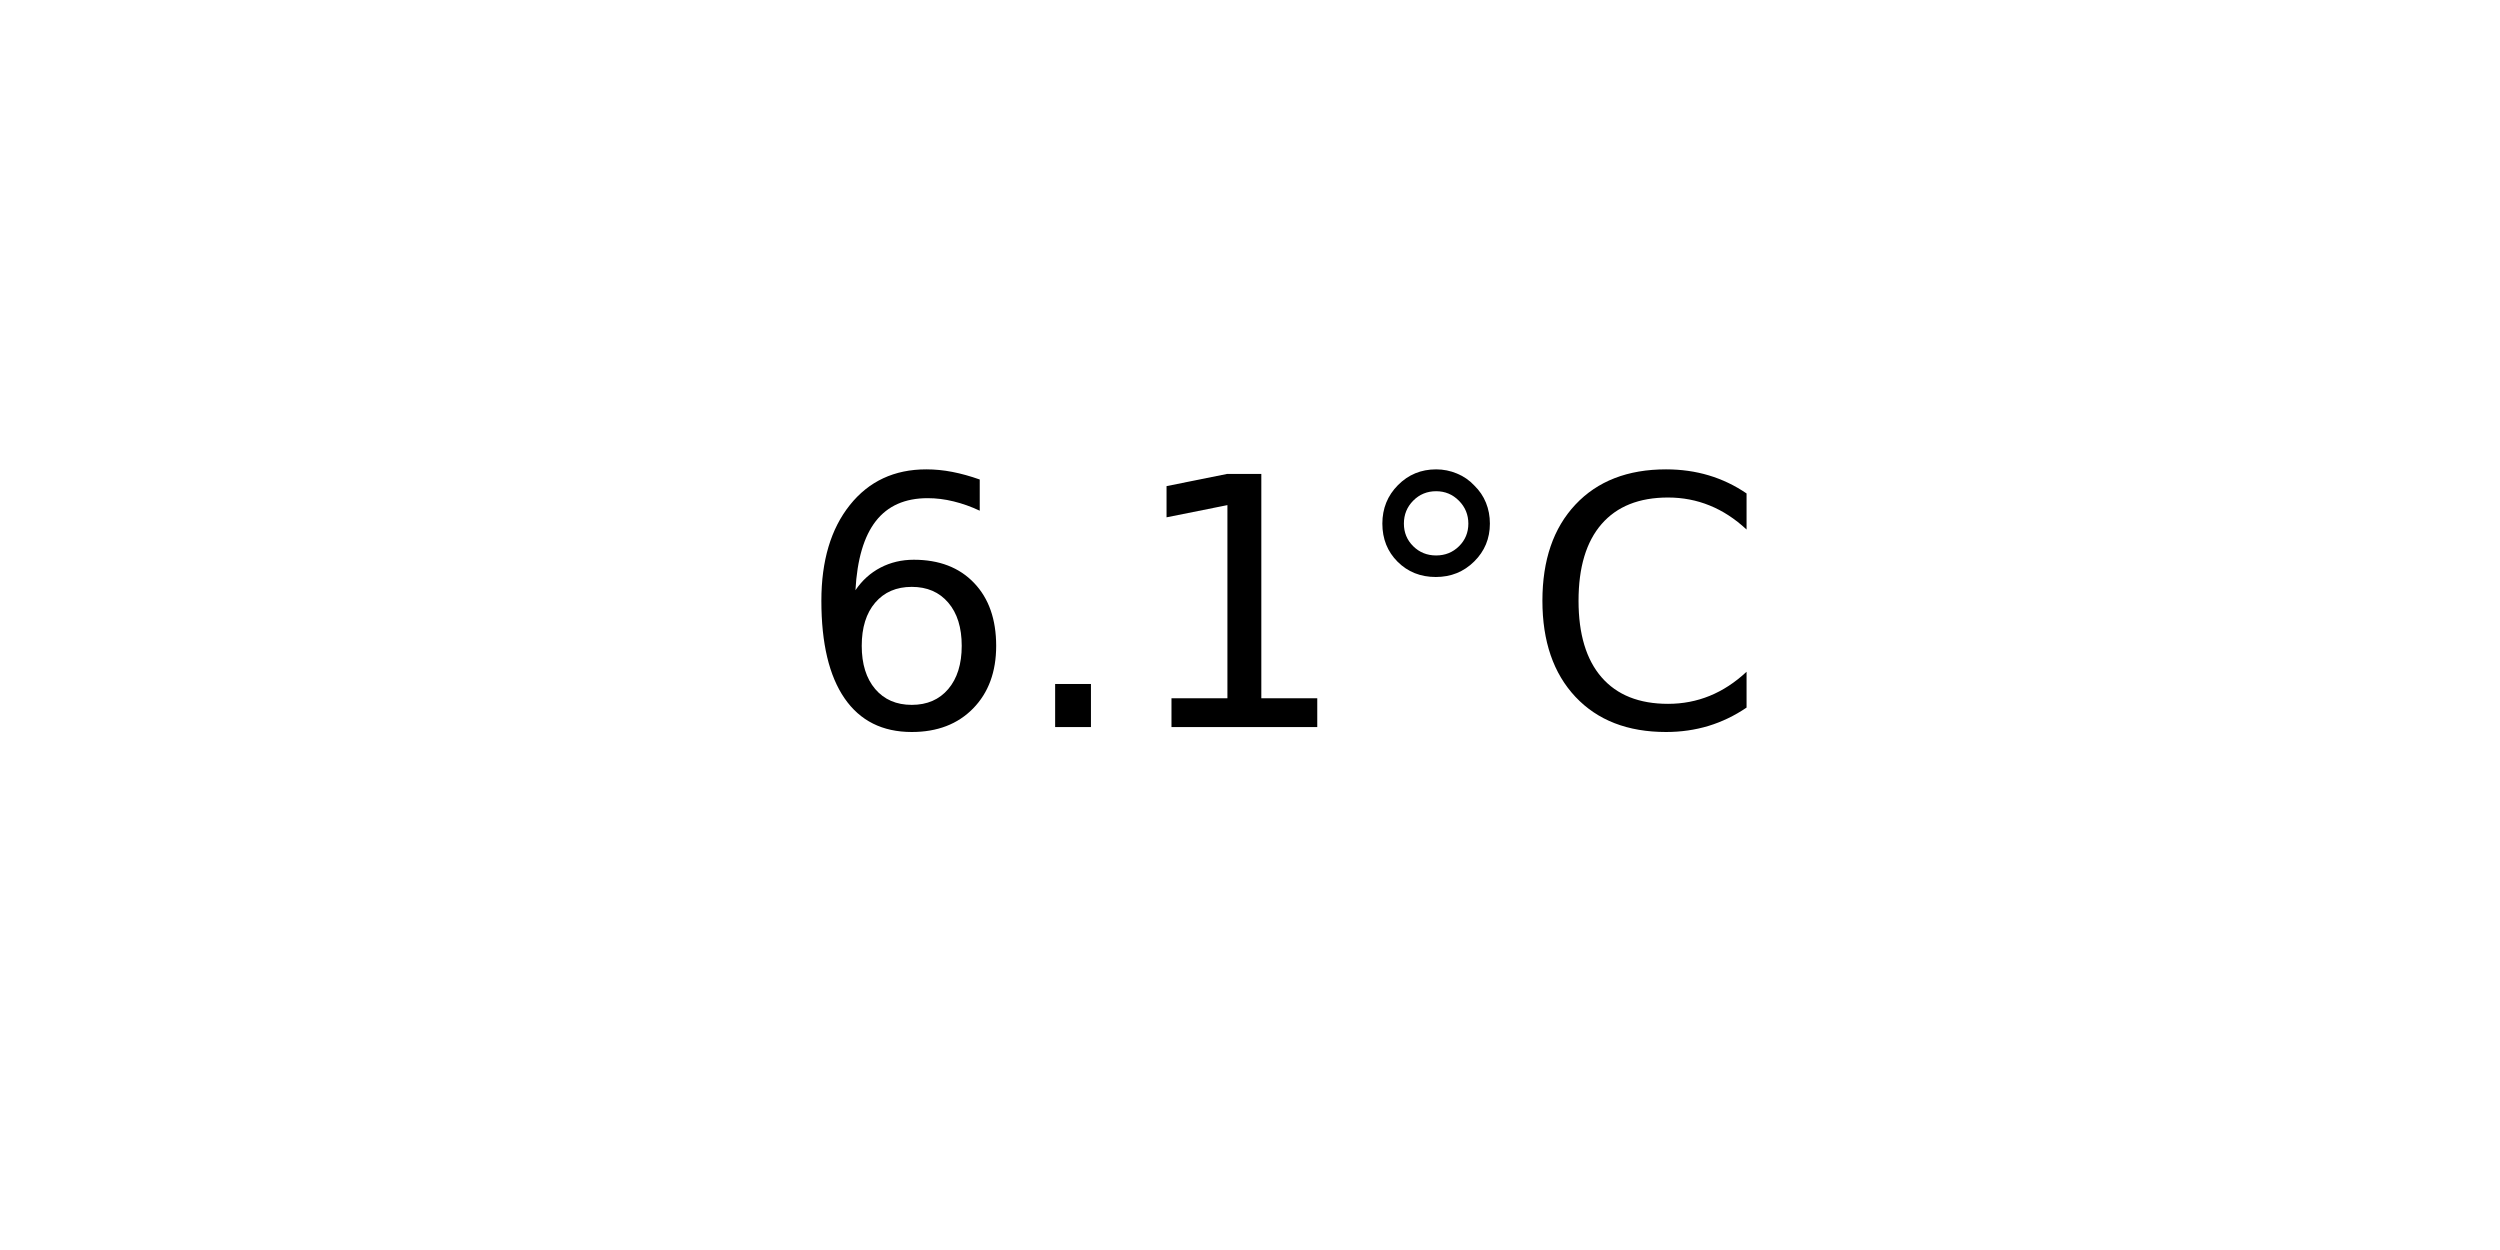
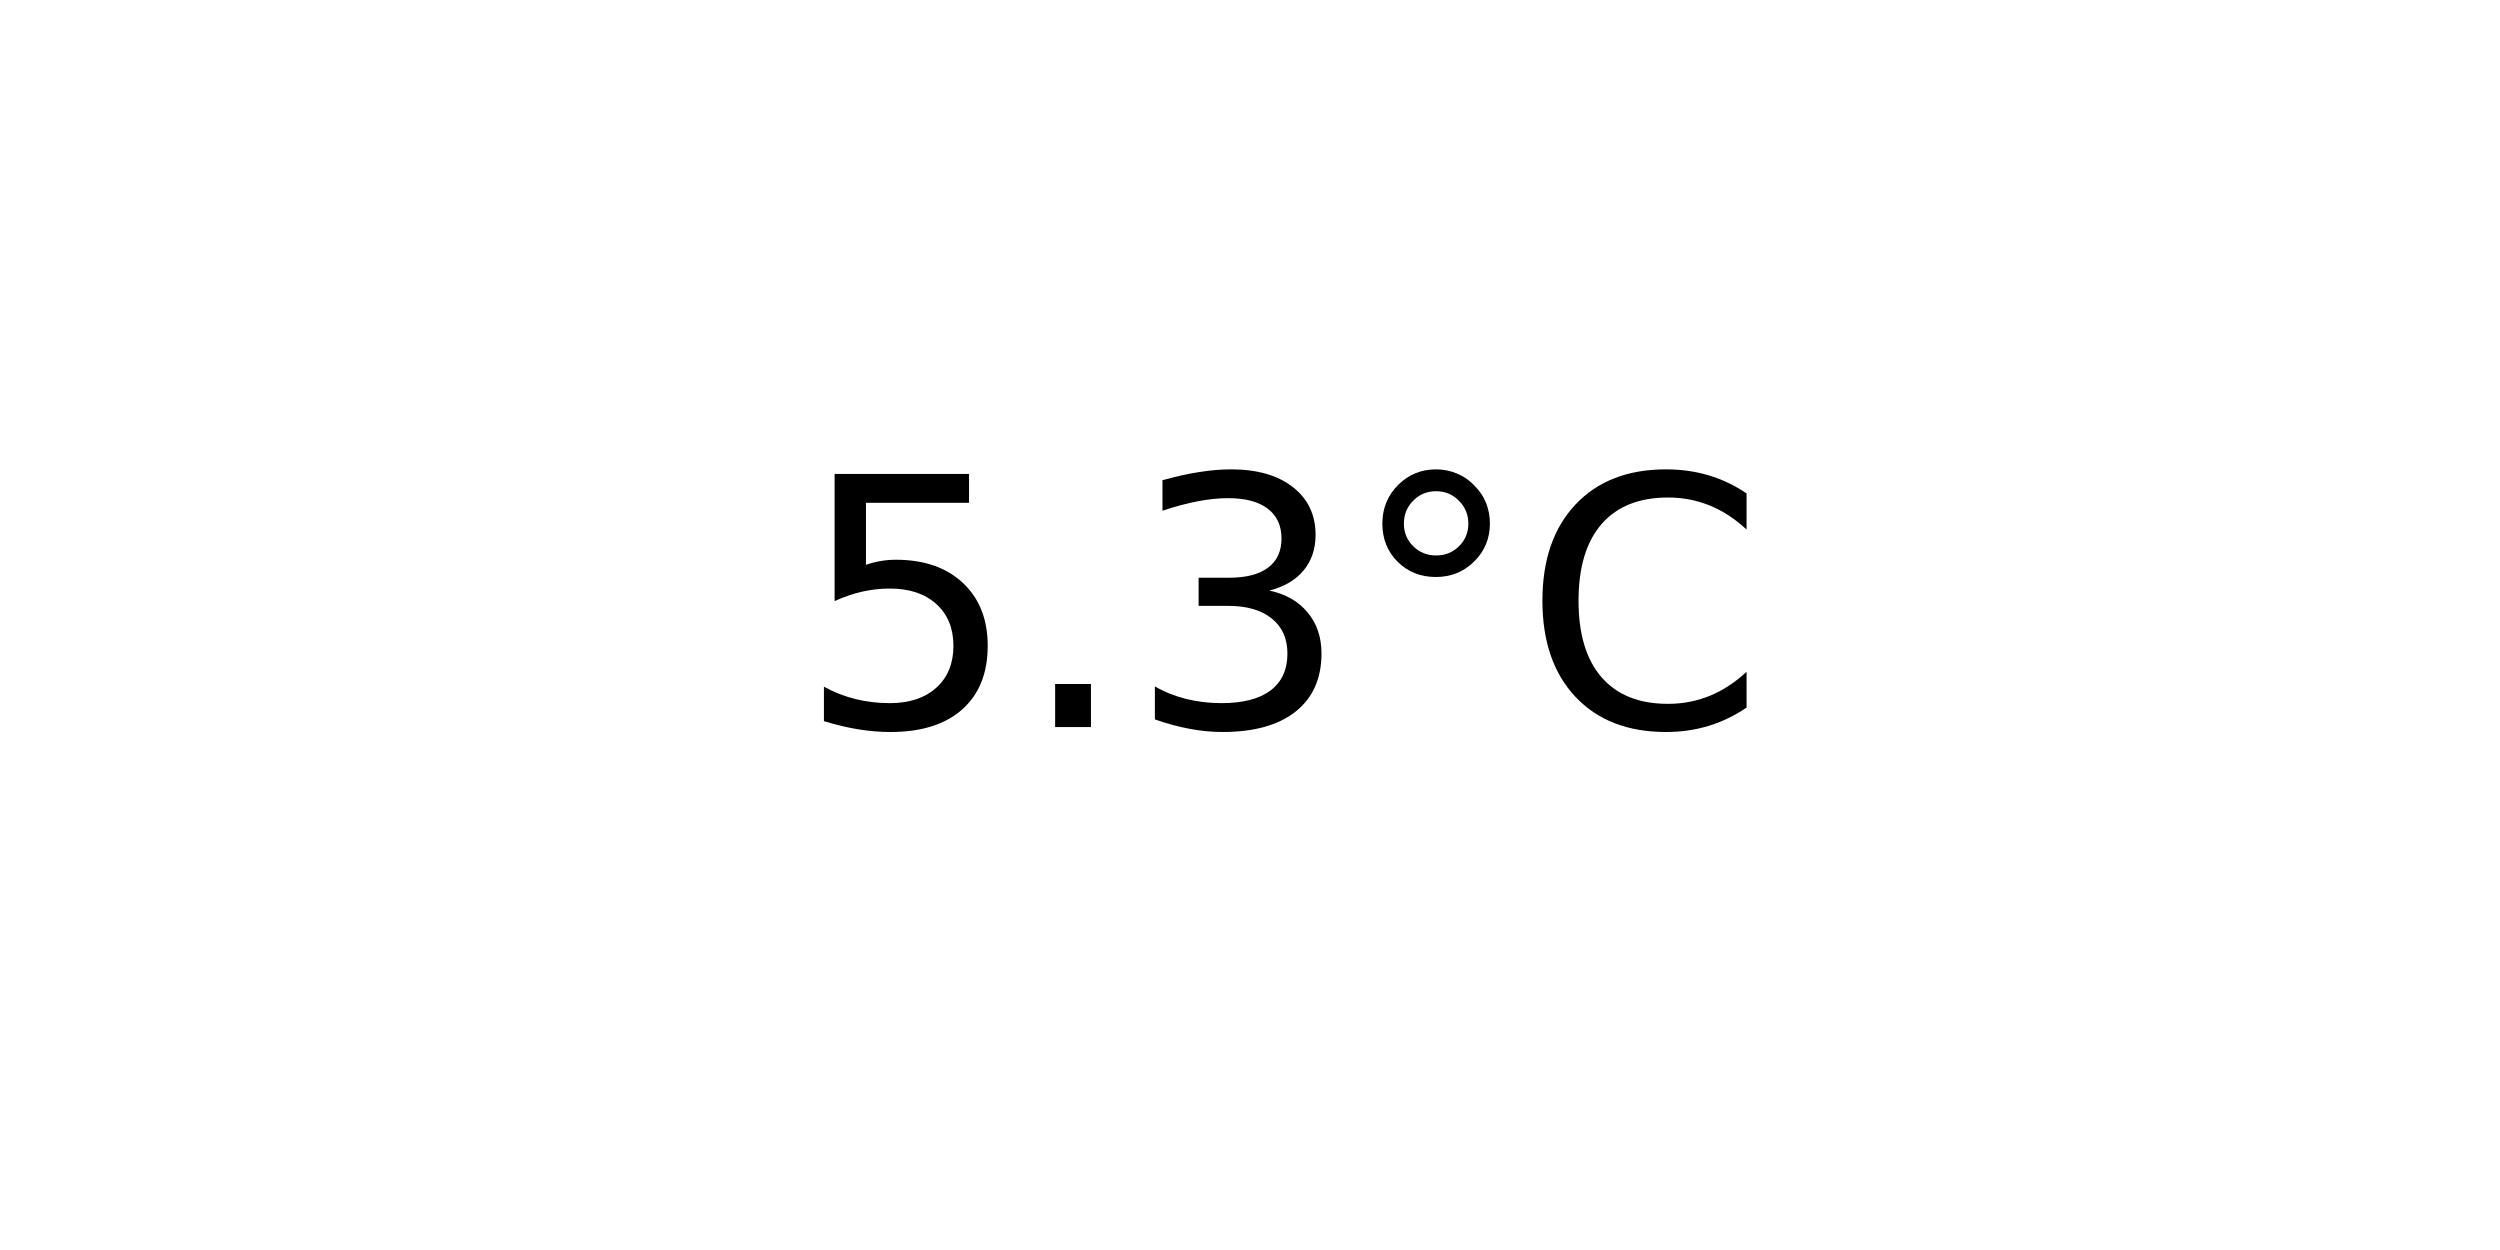
<svg xmlns="http://www.w3.org/2000/svg" xmlns:xlink="http://www.w3.org/1999/xlink" width="72pt" height="36pt" viewBox="0 0 72 36" version="1.1">
  <defs>
    <style type="text/css">*{stroke-linejoin: round; stroke-linecap: butt}</style>
  </defs>
  <g id="figure_1">
    <g id="axes_1">
      <g id="text_1">
        <g transform="translate(22.95703 20.93937) scale(0.1 -0.1)">
          <defs>
-             <path id="DejaVuSans-36" d="M 2113 2584  Q 1688 2584 1439 2293  Q 1191 2003 1191 1497  Q 1191 994 1439 701  Q 1688 409 2113 409  Q 2538 409 2786 701  Q 3034 994 3034 1497  Q 3034 2003 2786 2293  Q 2538 2584 2113 2584  z M 3366 4563  L 3366 3988  Q 3128 4100 2886 4159  Q 2644 4219 2406 4219  Q 1781 4219 1451 3797  Q 1122 3375 1075 2522  Q 1259 2794 1537 2939  Q 1816 3084 2150 3084  Q 2853 3084 3261 2657  Q 3669 2231 3669 1497  Q 3669 778 3244 343  Q 2819 -91 2113 -91  Q 1303 -91 875 529  Q 447 1150 447 2328  Q 447 3434 972 4092  Q 1497 4750 2381 4750  Q 2619 4750 2861 4703  Q 3103 4656 3366 4563  z " transform="scale(0.015625)" />
+             <path id="DejaVuSans-35" d="M 691 4666  L 3169 4666  L 3169 4134  L 1269 4134  L 1269 2991  Q 1406 3038 1543 3061  Q 1681 3084 1819 3084  Q 2600 3084 3056 2656  Q 3513 2228 3513 1497  Q 3513 744 3044 326  Q 2575 -91 1722 -91  Q 1428 -91 1123 -41  Q 819 9 494 109  L 494 744  Q 775 591 1075 516  Q 1375 441 1709 441  Q 2250 441 2565 725  Q 2881 1009 2881 1497  Q 2881 1984 2565 2268  Q 2250 2553 1709 2553  Q 1456 2553 1204 2497  Q 953 2441 691 2322  L 691 4666  z " transform="scale(0.015625)" />
            <path id="DejaVuSans-2e" d="M 684 794  L 1344 794  L 1344 0  L 684 0  L 684 794  z " transform="scale(0.015625)" />
-             <path id="DejaVuSans-31" d="M 794 531  L 1825 531  L 1825 4091  L 703 3866  L 703 4441  L 1819 4666  L 2450 4666  L 2450 531  L 3481 531  L 3481 0  L 794 0  L 794 531  z " transform="scale(0.015625)" />
+             <path id="DejaVuSans-33" d="M 2597 2516  Q 3050 2419 3304 2112  Q 3559 1806 3559 1356  Q 3559 666 3084 287  Q 2609 -91 1734 -91  Q 1441 -91 1130 -33  Q 819 25 488 141  L 488 750  Q 750 597 1062 519  Q 1375 441 1716 441  Q 2309 441 2620 675  Q 2931 909 2931 1356  Q 2931 1769 2642 2001  Q 2353 2234 1838 2234  L 1294 2234  L 1294 2753  L 1863 2753  Q 2328 2753 2575 2939  Q 2822 3125 2822 3475  Q 2822 3834 2567 4026  Q 2313 4219 1838 4219  Q 1578 4219 1281 4162  Q 984 4106 628 3988  L 628 4550  Q 988 4650 1302 4700  Q 1616 4750 1894 4750  Q 2613 4750 3031 4423  Q 3450 4097 3450 3541  Q 3450 3153 3228 2886  Q 3006 2619 2597 2516  z " transform="scale(0.015625)" />
            <path id="DejaVuSans-b0" d="M 1600 4347  Q 1350 4347 1178 4173  Q 1006 4000 1006 3750  Q 1006 3503 1178 3333  Q 1350 3163 1600 3163  Q 1850 3163 2022 3333  Q 2194 3503 2194 3750  Q 2194 3997 2020 4172  Q 1847 4347 1600 4347  z M 1600 4750  Q 1800 4750 1984 4673  Q 2169 4597 2303 4453  Q 2447 4313 2519 4134  Q 2591 3956 2591 3750  Q 2591 3338 2302 3052  Q 2013 2766 1594 2766  Q 1172 2766 890 3047  Q 609 3328 609 3750  Q 609 4169 896 4459  Q 1184 4750 1600 4750  z " transform="scale(0.015625)" />
            <path id="DejaVuSans-43" d="M 4122 4306  L 4122 3641  Q 3803 3938 3442 4084  Q 3081 4231 2675 4231  Q 1875 4231 1450 3742  Q 1025 3253 1025 2328  Q 1025 1406 1450 917  Q 1875 428 2675 428  Q 3081 428 3442 575  Q 3803 722 4122 1019  L 4122 359  Q 3791 134 3420 21  Q 3050 -91 2638 -91  Q 1578 -91 968 557  Q 359 1206 359 2328  Q 359 3453 968 4101  Q 1578 4750 2638 4750  Q 3056 4750 3426 4639  Q 3797 4528 4122 4306  z " transform="scale(0.015625)" />
          </defs>
-           <use xlink:href="#DejaVuSans-36" />
+           <use xlink:href="#DejaVuSans-35" />
          <use xlink:href="#DejaVuSans-2e" x="63.623" />
-           <use xlink:href="#DejaVuSans-31" x="95.41" />
+           <use xlink:href="#DejaVuSans-33" x="95.41" />
          <use xlink:href="#DejaVuSans-b0" x="159.033" />
          <use xlink:href="#DejaVuSans-43" x="209.033" />
        </g>
      </g>
    </g>
  </g>
</svg>
